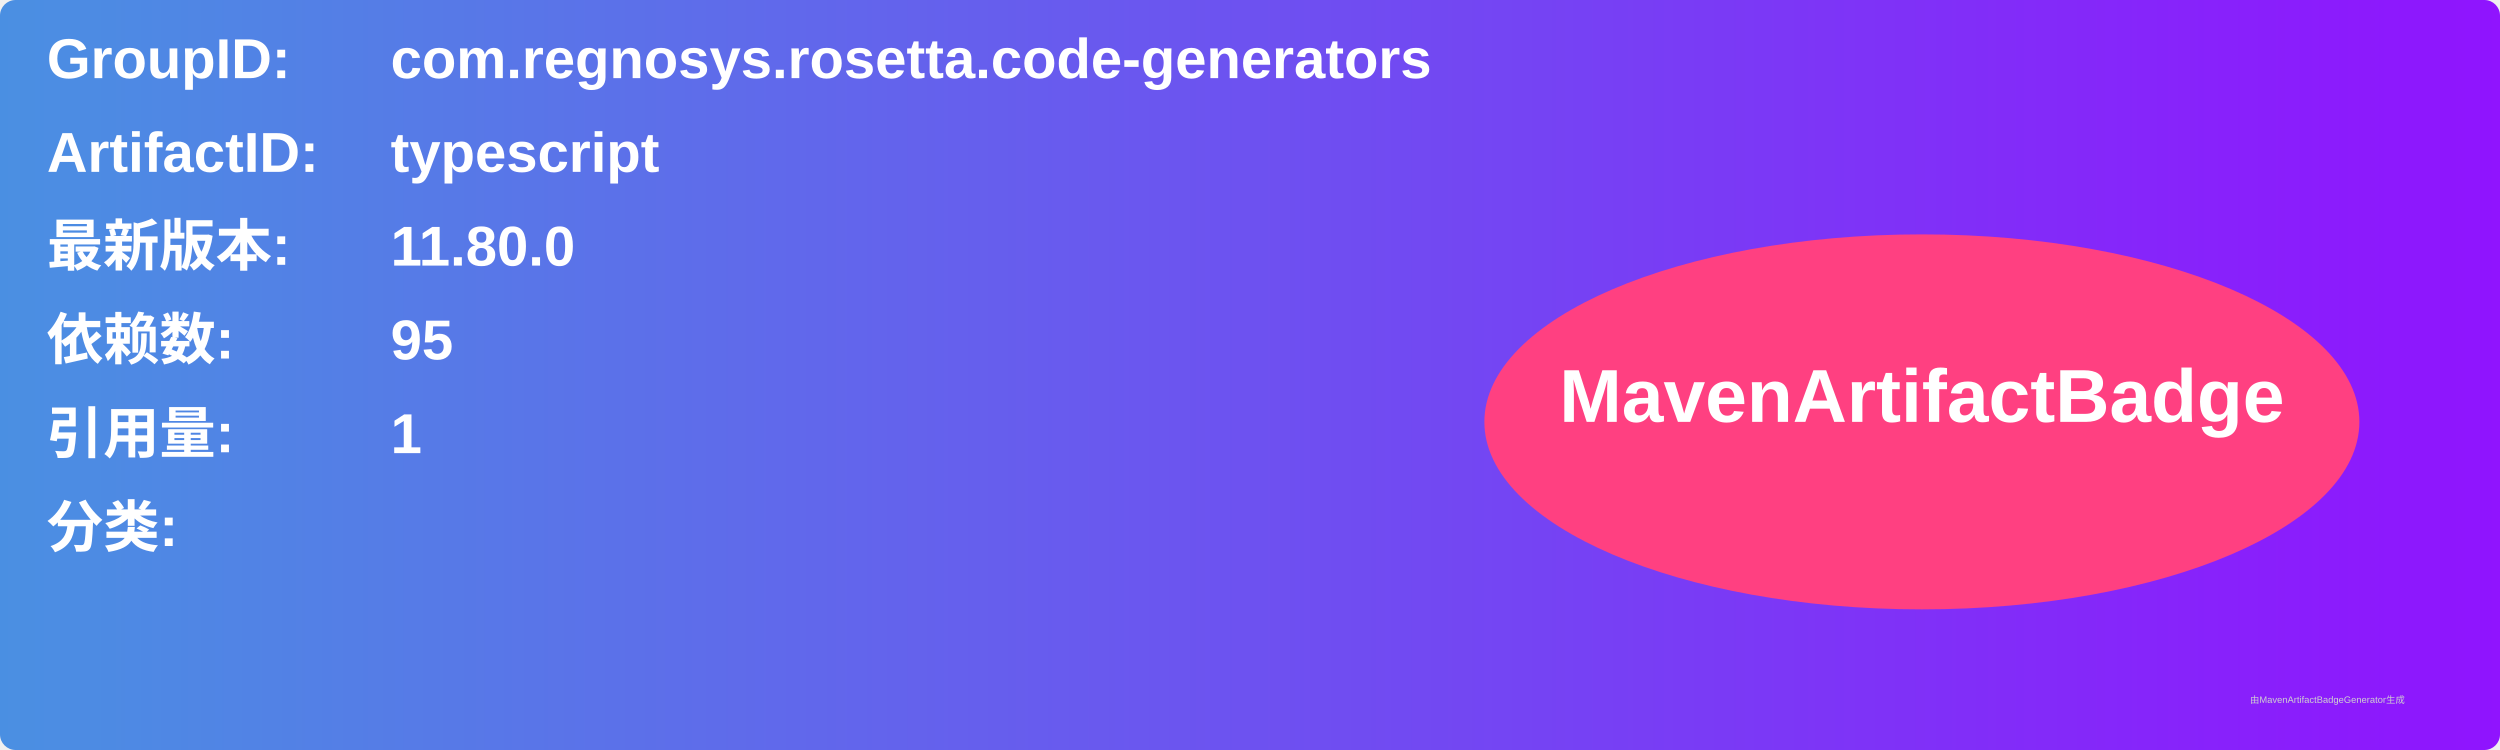
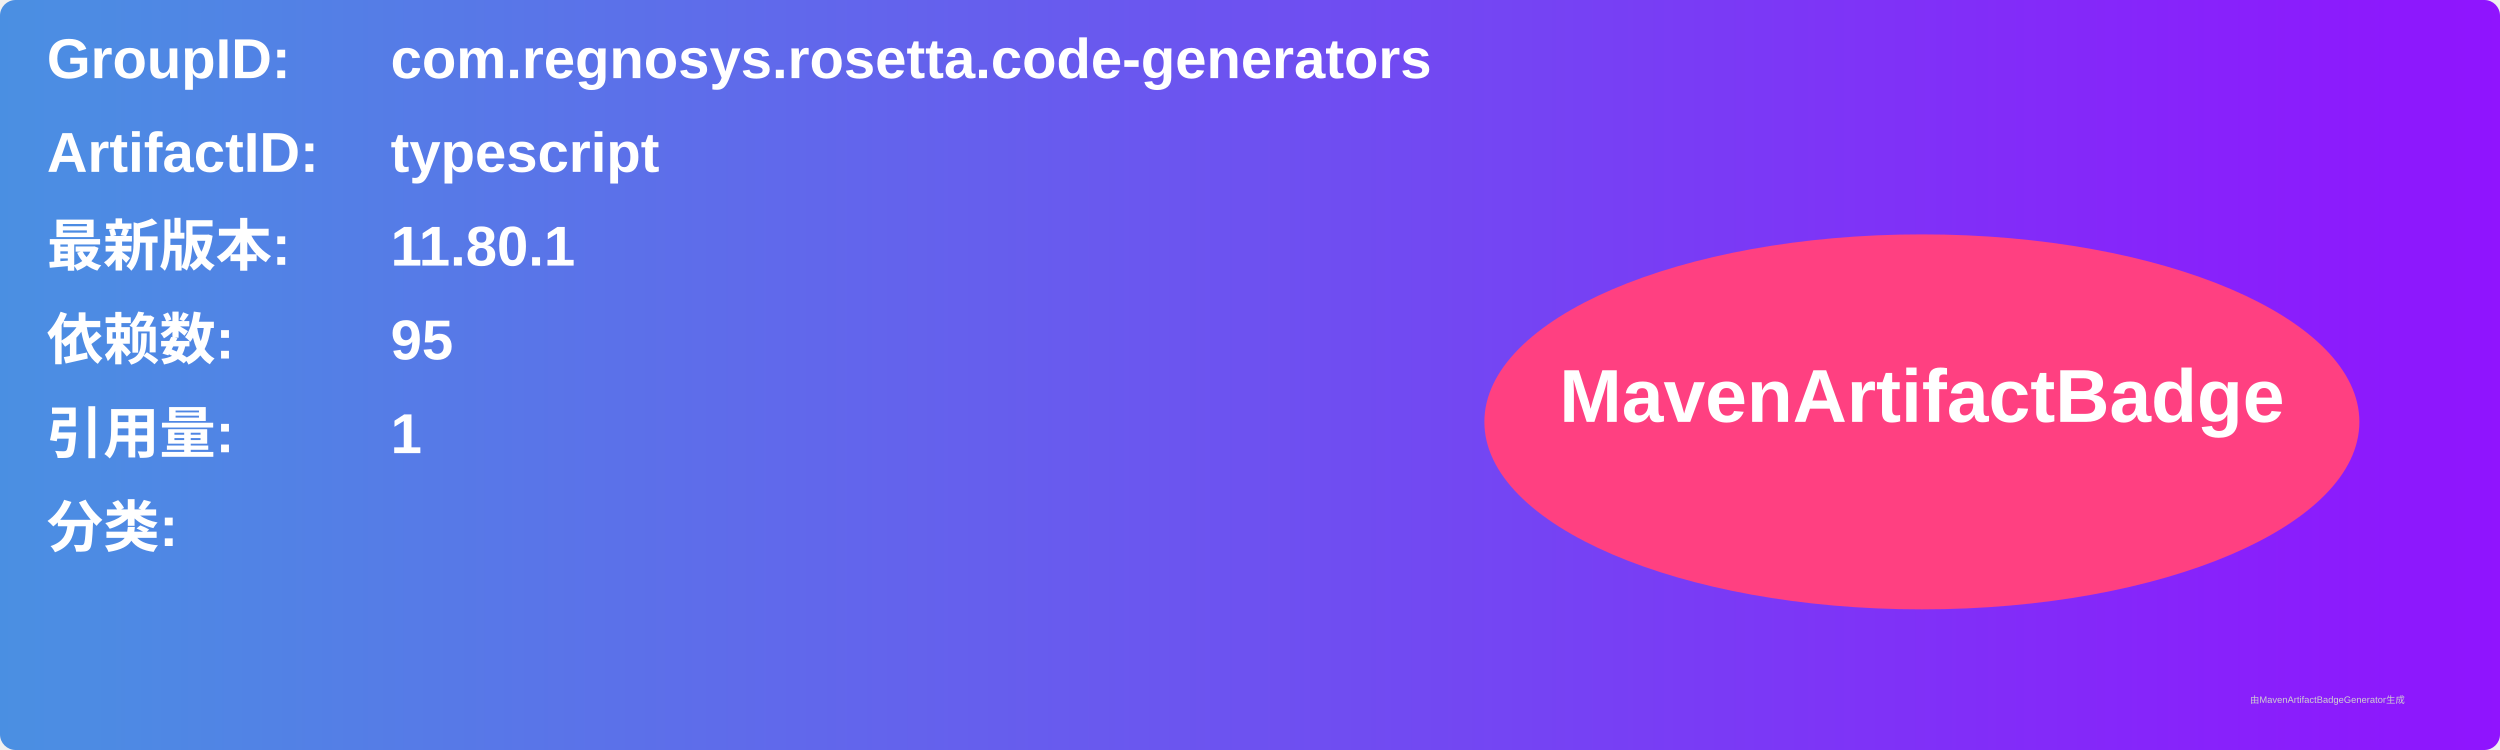
<svg xmlns="http://www.w3.org/2000/svg" width="800" height="240" viewBox="0 0 800 240">
  <linearGradient id="grad" x1="0%" y1="0%" x2="100%" y2="0%">
    <stop offset="0%" stop-color="#4a90e2" />
    <stop offset="100%" stop-color="#9013fe" />
  </linearGradient>
  <rect width="100%" height="100%" rx="5" ry="5" fill="url(#grad)" />
  <g transform="translate(15, 15)">
    <text x="0" y="10" font-family="Arial" font-size="18" fill="white" font-weight="bold" width="260">GroupID:</text>
    <text x="110" y="10" font-family="Arial" font-size="18" fill="white" font-weight="bold" width="460">com.regnosys.rosetta.code-generators</text>
    <text x="0" y="40" font-family="Arial" font-size="18" fill="white" font-weight="bold" width="260">ArtifactID:</text>
    <text x="110" y="40" font-family="Arial" font-size="18" fill="white" font-weight="bold" width="460">typescript</text>
    <text x="0" y="70" font-family="Arial" font-size="18" fill="white" font-weight="bold">最新版本:</text>
    <text x="110" y="70" font-family="Arial" font-size="18" fill="white" font-weight="bold">
-       <tspan font-weight="bold">11.80.0</tspan>
+       <tspan font-weight="bold">11.80.1</tspan>
    </text>
    <text x="0" y="100" font-family="Arial" font-size="18" fill="white" font-weight="bold">依赖数: </text>
    <text x="110" y="100" font-family="Arial" font-size="18" fill="white">
      <tspan font-weight="bold">95</tspan>
    </text>
    <text x="0" y="130" font-family="Arial" font-size="18" fill="white" font-weight="bold">引用量: </text>
    <text x="110" y="130" font-family="Arial" font-size="18" fill="white">
      <tspan font-weight="bold">1</tspan>
    </text>
    <text x="0" y="160" font-family="Arial" font-size="18" fill="white" font-weight="bold">分类:</text>
    <text x="10" y="190" font-family="Arial" font-size="10" fill="white">
      <tspan font-weight="bold" />
    </text>
    <ellipse cx="600" cy="120" rx="140" ry="60" fill="#ff4081" />
    <text x="600" y="120" text-anchor="middle" font-family="Arial" font-size="24" fill="white" font-weight="bold">MavenArtifactBadge</text>
  </g>
  <text x="720" y="225" font-family="Arial" font-size="3" fill="#d0d0d0">由MavenArtifactBadgeGenerator生成</text>
</svg>
